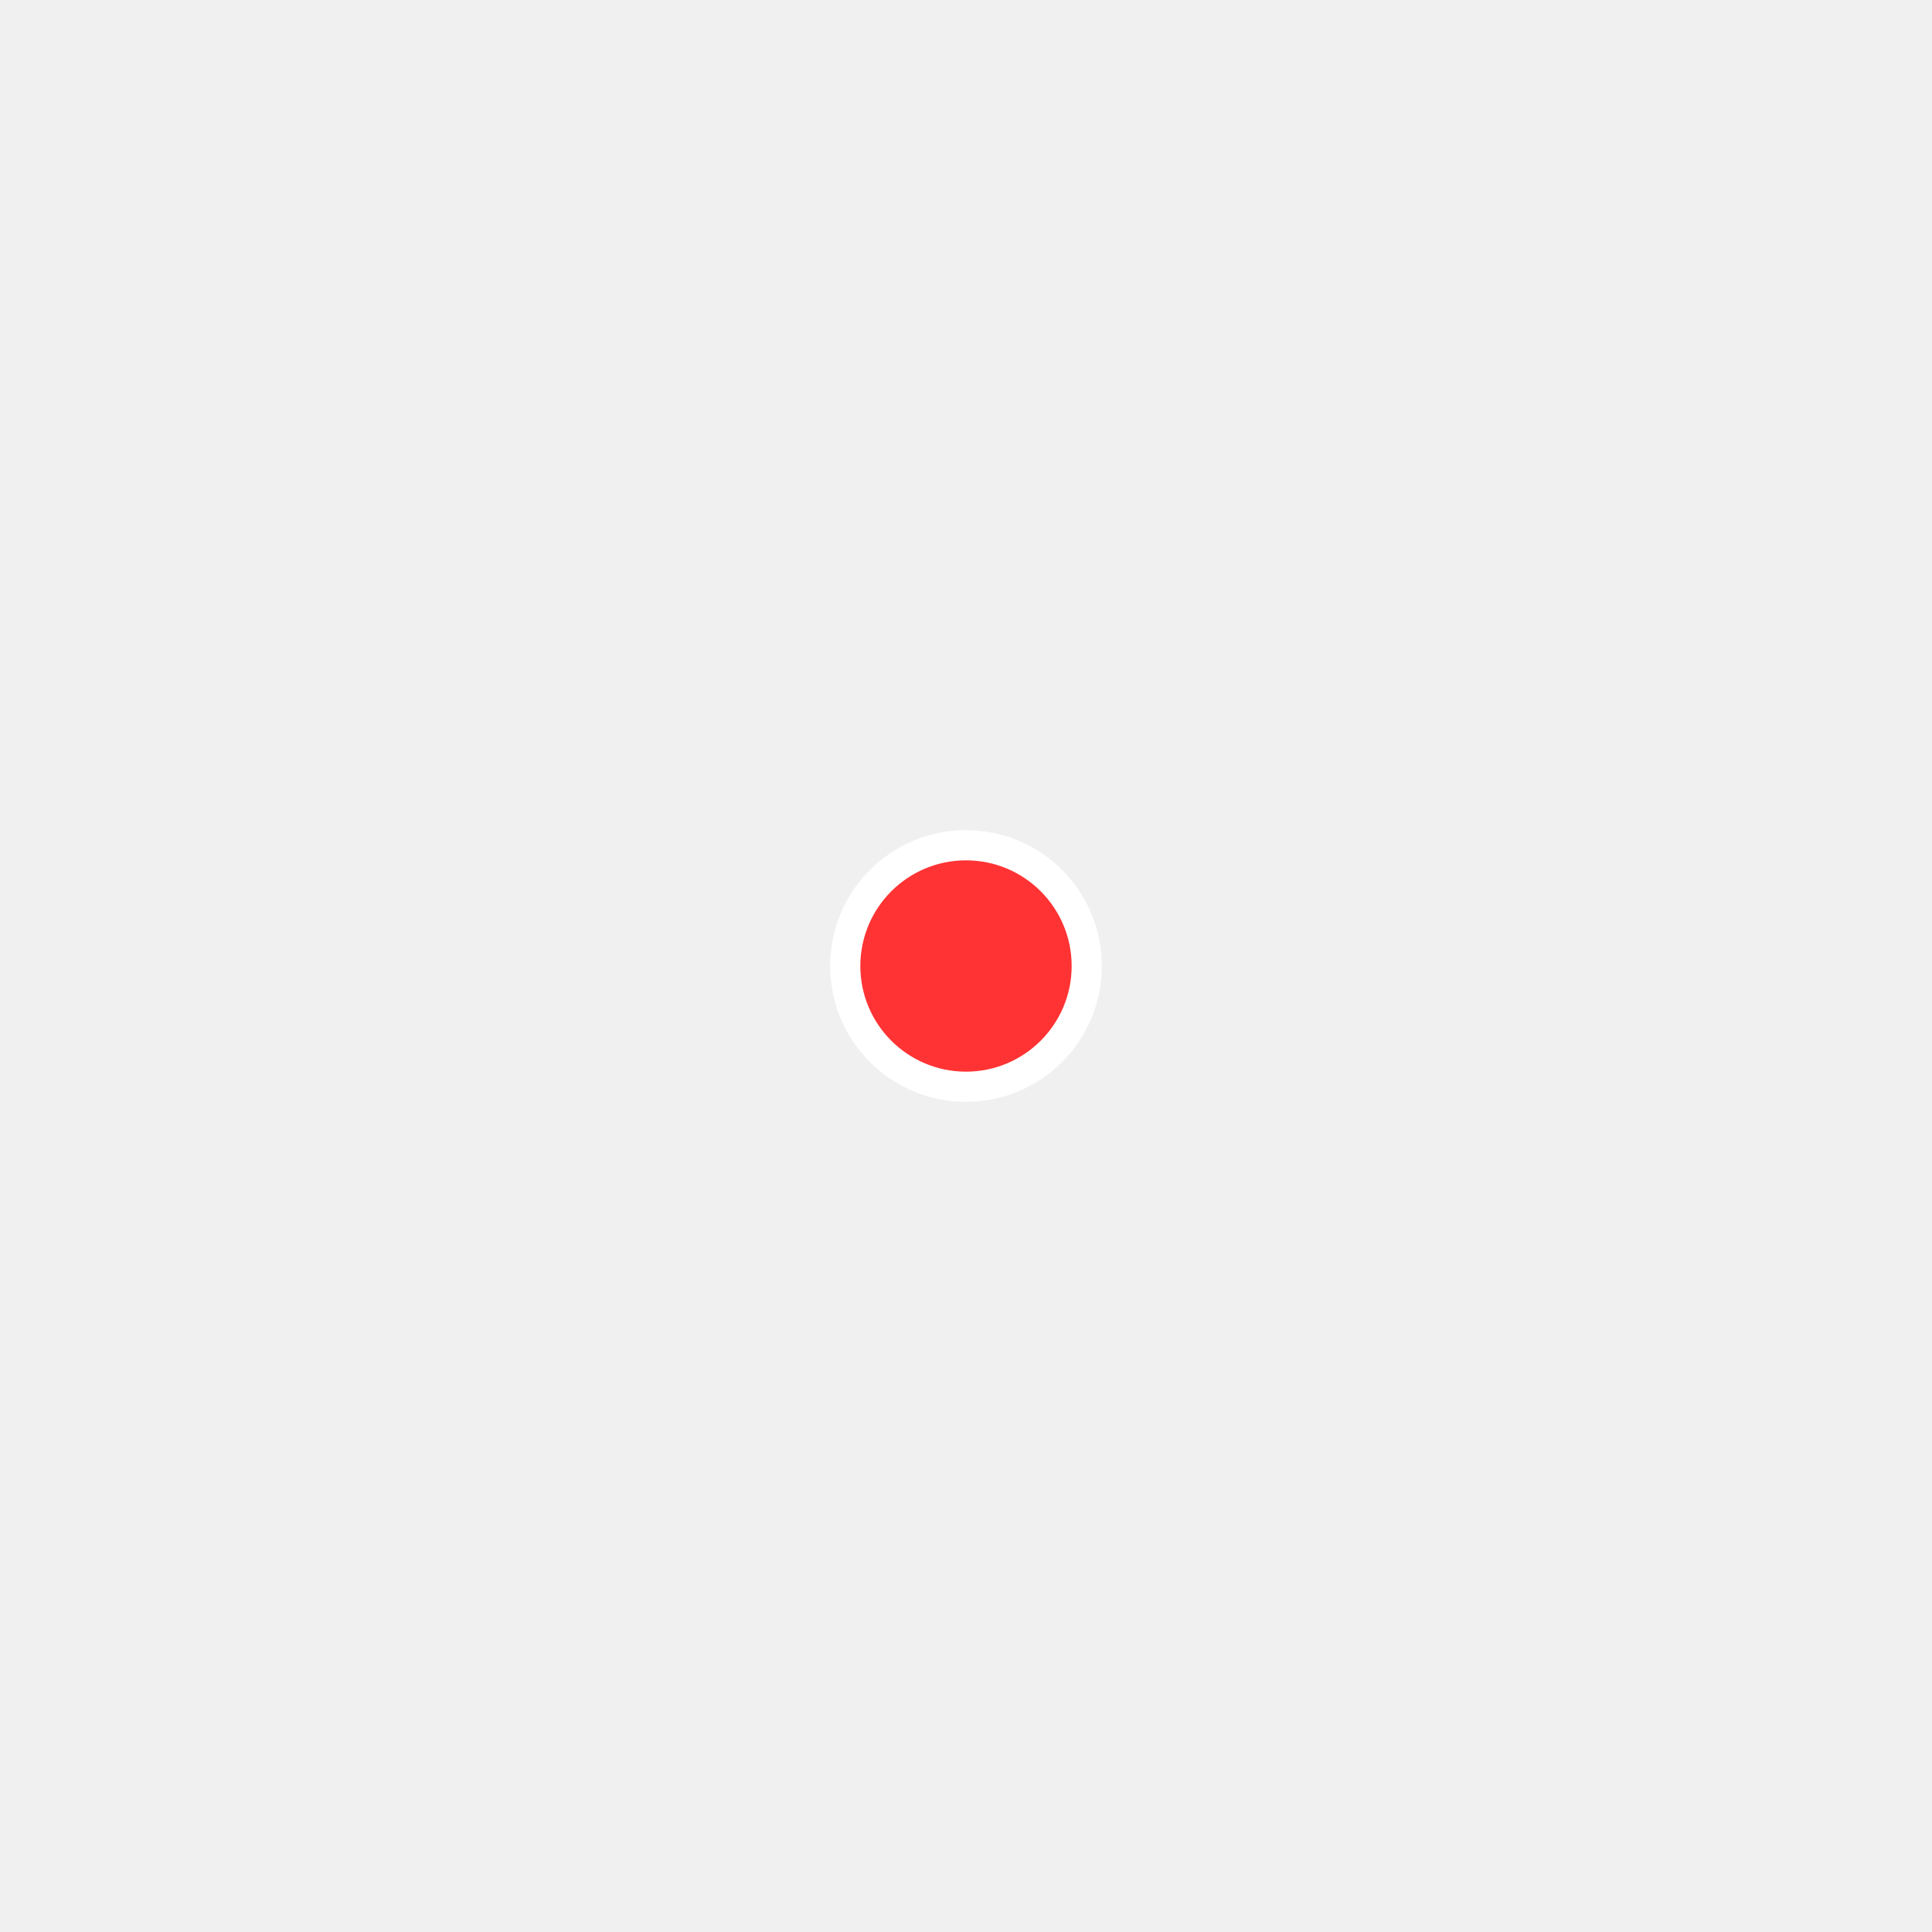
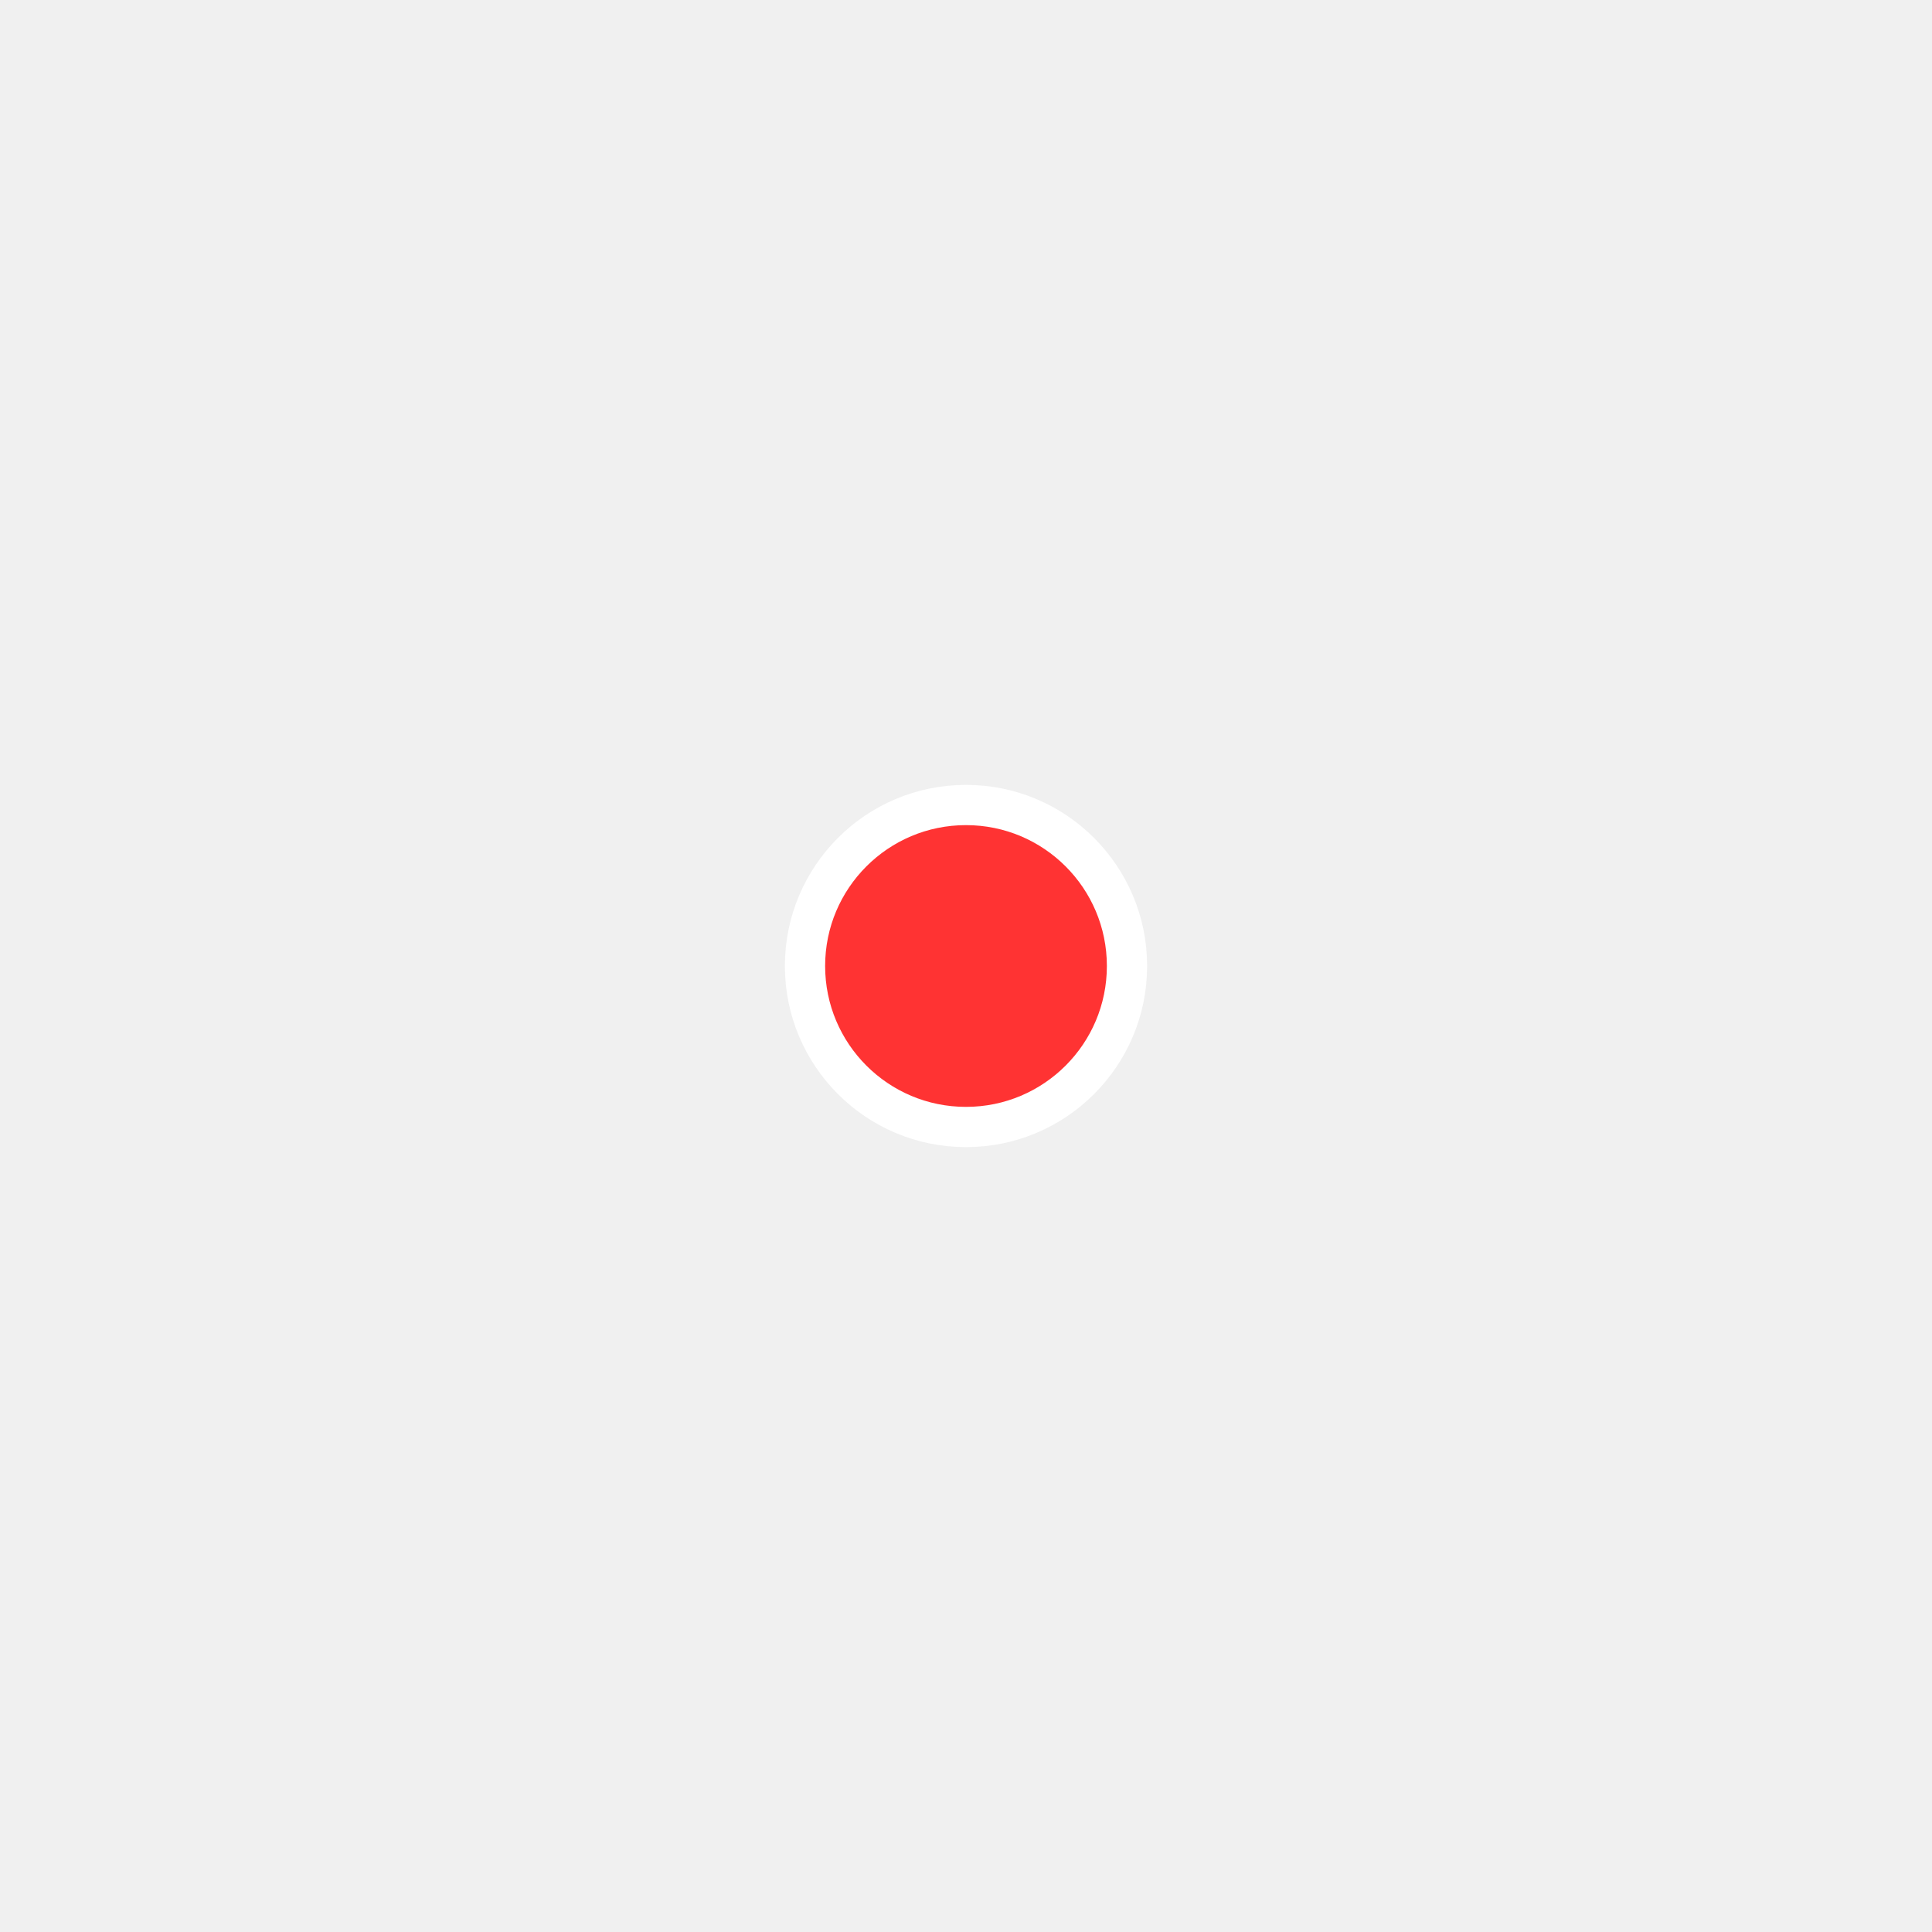
- <svg xmlns="http://www.w3.org/2000/svg" width="128" height="128" viewBox="0 0 128 128">
-   <circle cx="64" cy="64" r="8" fill="#ff3333" stroke="#ffffff" stroke-width="2" />
+ <svg xmlns="http://www.w3.org/2000/svg" width="38.4" height="38.4" viewBox="0 0 384 384">
+   <circle cx="192" cy="192" r="32" fill="#ff3333" stroke="#ffffff" stroke-width="8" />
</svg>
